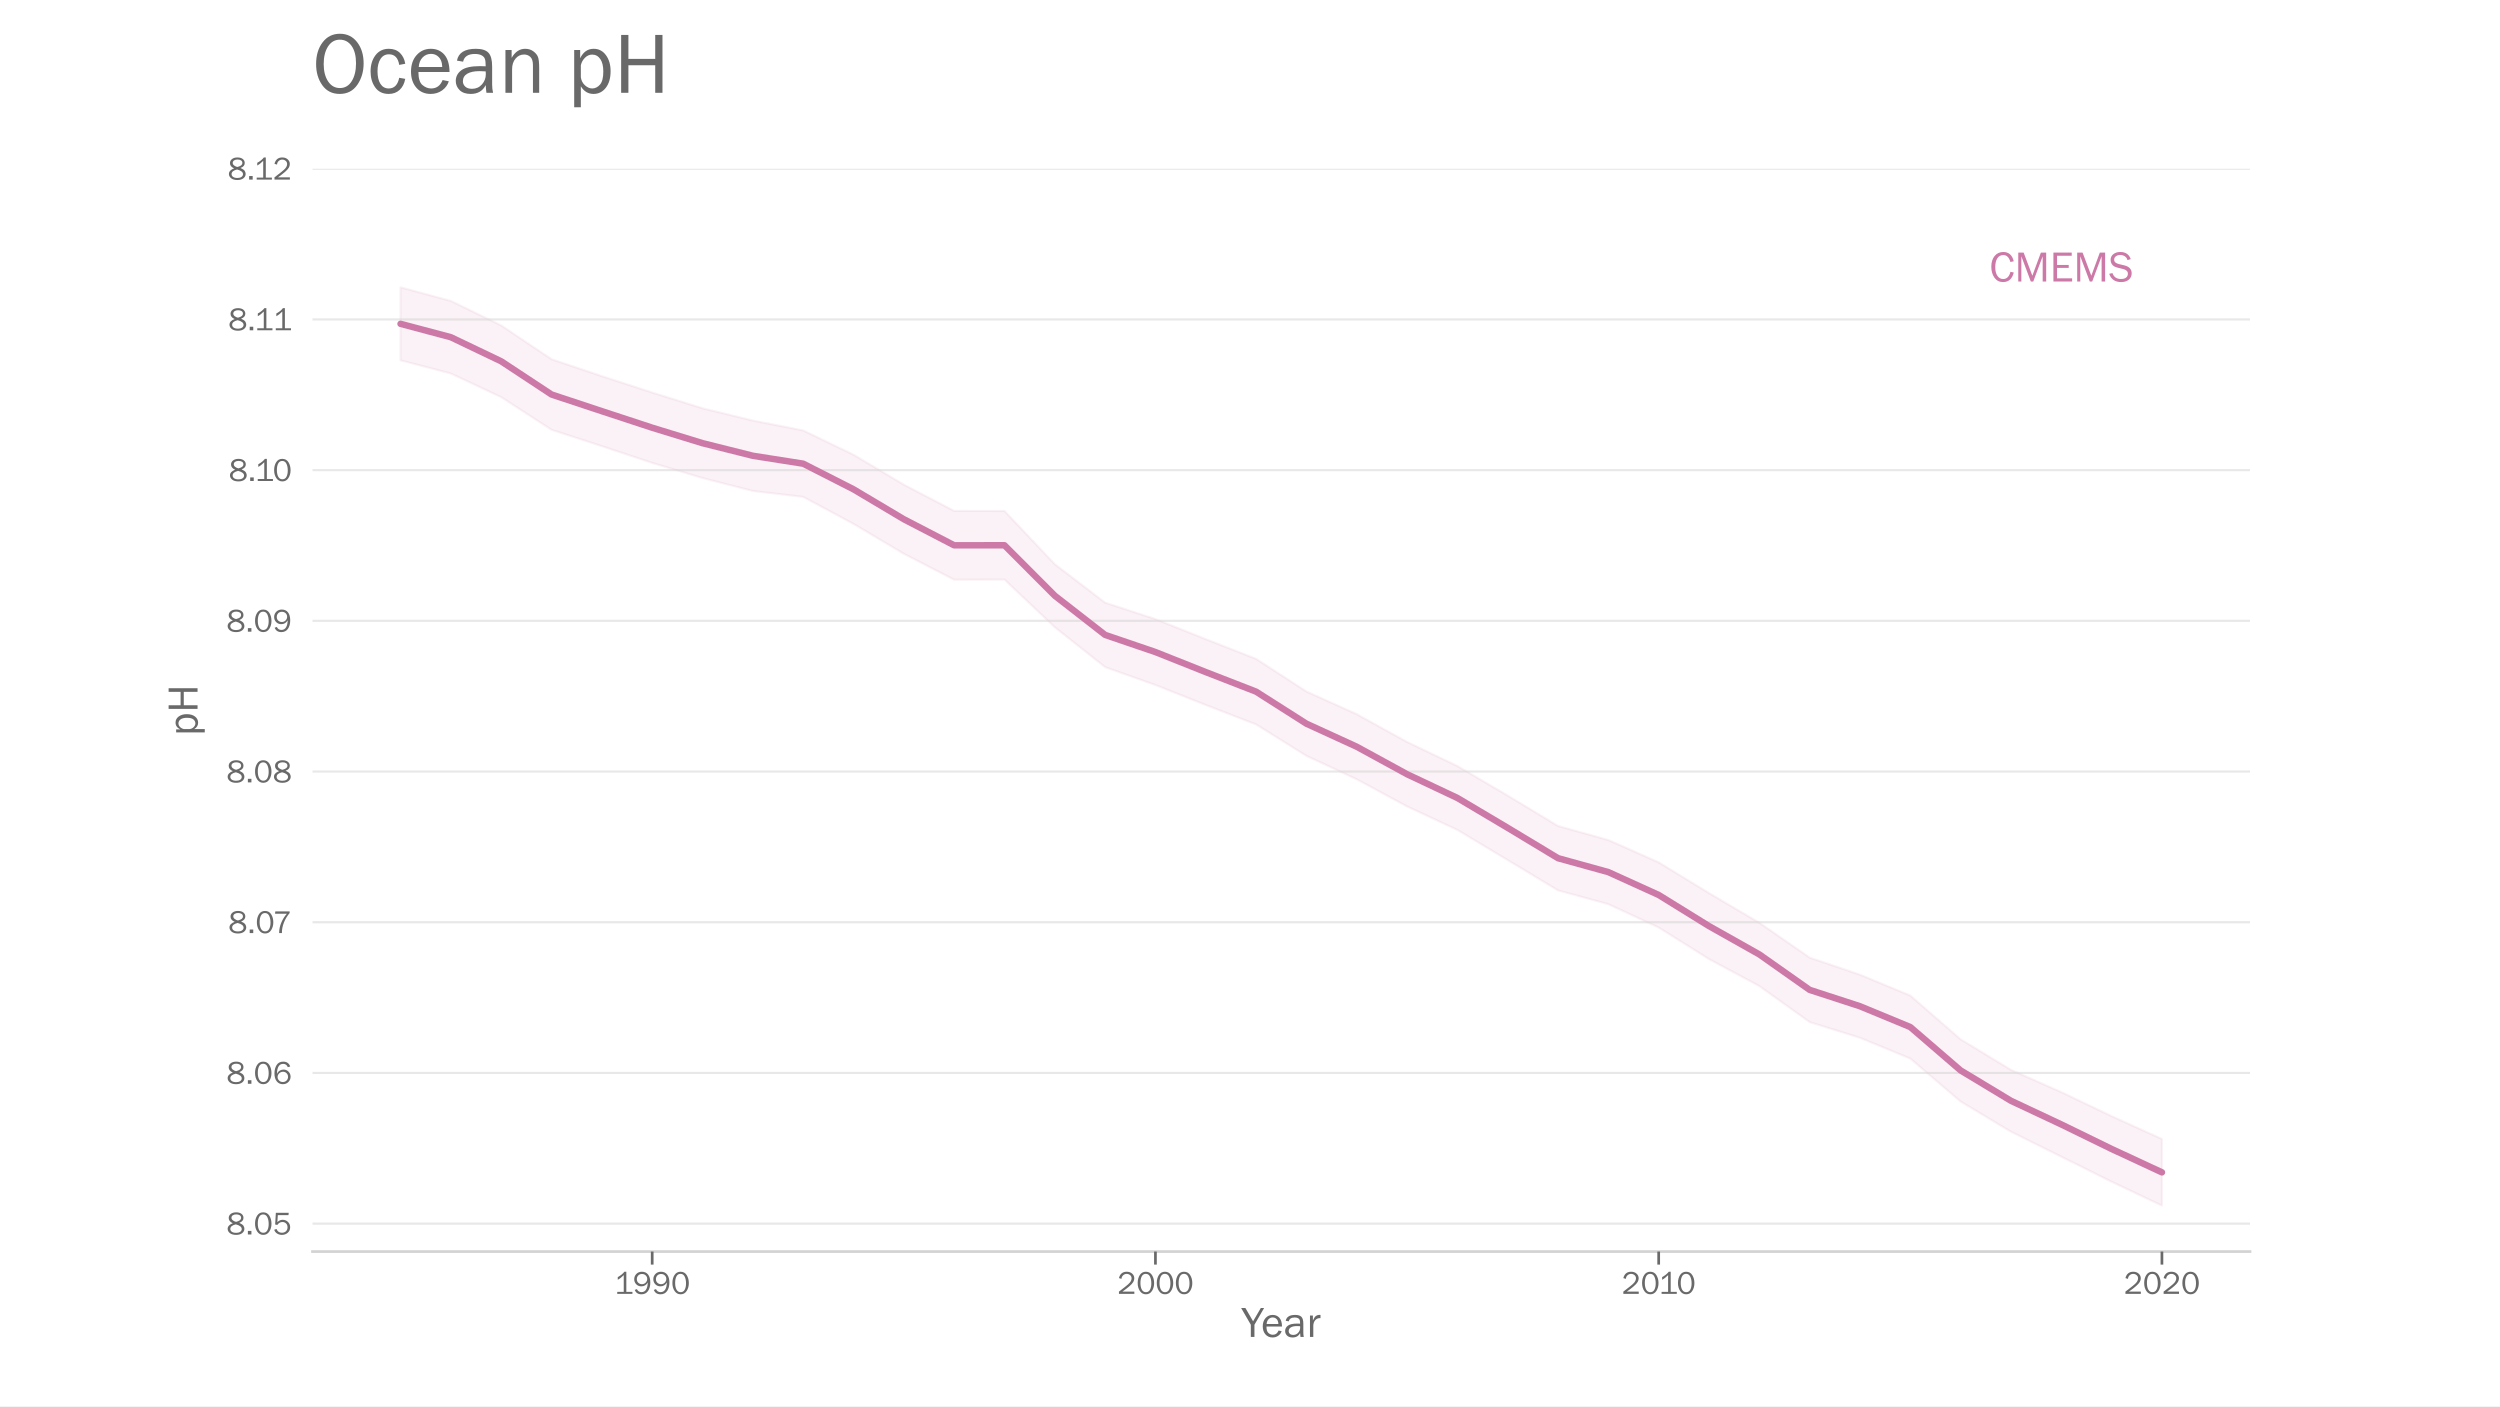
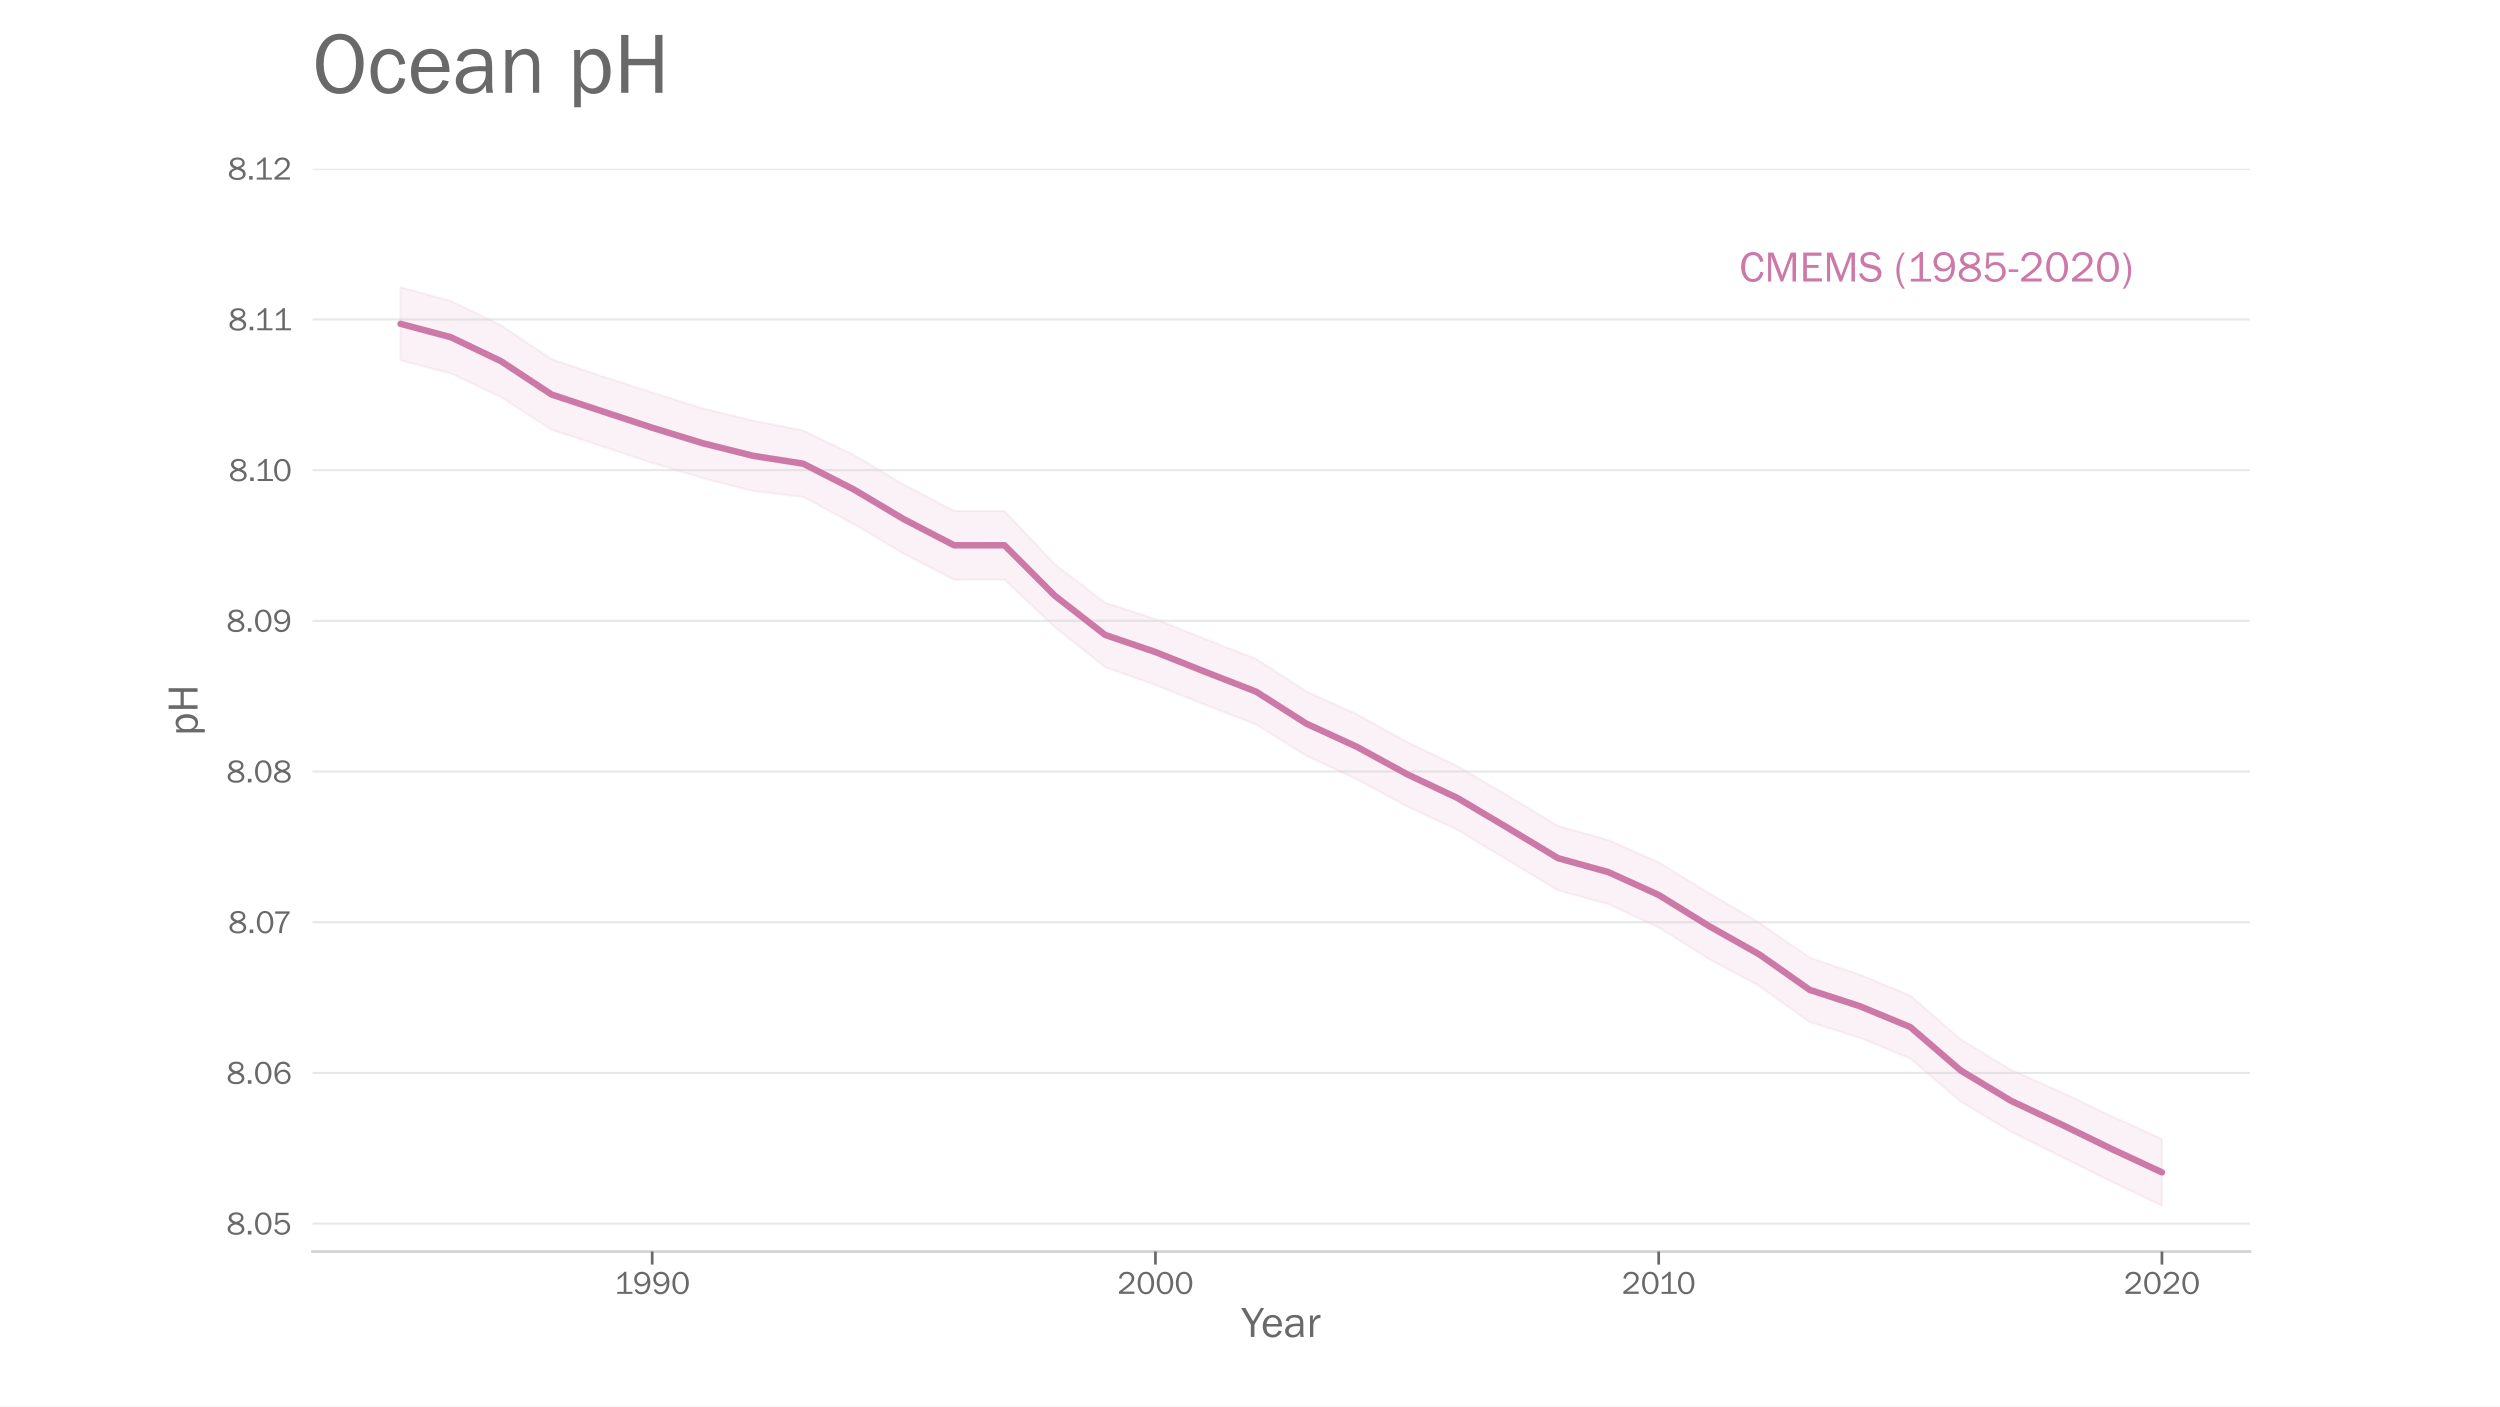
<svg xmlns="http://www.w3.org/2000/svg" xmlns:xlink="http://www.w3.org/1999/xlink" height="648pt" version="1.1" viewBox="0 0 1152 648" width="1152pt">
  <defs>
    <style type="text/css">*{stroke-linecap:butt;stroke-linejoin:round;}</style>
  </defs>
  <g id="figure_1">
    <g id="patch_1">
      <path d="M 0 648  L 1152 648  L 1152 0  L 0 0  z " style="fill:#ffffff;" />
    </g>
    <g id="axes_1">
      <g id="patch_2">
        <path d="M 144 576.72  L 1036.8 576.72  L 1036.8 77.76  L 144 77.76  z " style="fill:none;" />
      </g>
      <g id="PolyCollection_1">
        <defs>
-           <path d="M 184.582 -481.956  L 184.582 -515.585  L 207.771 -509.323  L 230.961 -498.023  L 254.151 -482.469  L 277.34 -474.653  L 300.53 -467.11  L 323.719 -459.848  L 346.909 -454.205  L 370.099 -449.644  L 393.288 -438.475  L 416.478 -424.672  L 439.668 -412.577  L 462.857 -412.549  L 486.047 -388.019  L 509.236 -370.284  L 532.426 -362.718  L 555.616 -353.469  L 578.805 -344.39  L 601.995 -329.352  L 625.184 -318.901  L 648.374 -306.099  L 671.564 -295.006  L 694.753 -281.386  L 717.943 -267.388  L 741.132 -260.909  L 764.322 -250.615  L 787.512 -236.459  L 810.701 -222.794  L 833.891 -206.723  L 857.081 -198.851  L 880.27 -189.239  L 903.46 -169.075  L 926.649 -154.999  L 949.839 -144.749  L 973.029 -133.665  L 996.218 -123.135  L 996.218 -92.437  L 996.218 -92.437  L 973.029 -103.444  L 949.839 -114.982  L 926.649 -126.506  L 903.46 -140.403  L 880.27 -160.211  L 857.081 -169.778  L 833.891 -177.005  L 810.701 -193.609  L 787.512 -206.049  L 764.322 -220.581  L 741.132 -231.346  L 717.943 -237.701  L 694.753 -251.663  L 671.564 -265.579  L 648.374 -276.379  L 625.184 -288.901  L 601.995 -299.695  L 578.805 -314.179  L 555.616 -323.139  L 532.426 -332.34  L 509.236 -340.588  L 486.047 -358.972  L 462.857 -380.931  L 439.668 -380.863  L 416.478 -392.82  L 393.288 -406.593  L 370.099 -419.027  L 346.909 -421.75  L 323.719 -427.722  L 300.53 -434.699  L 277.34 -442.4  L 254.151 -449.948  L 230.961 -464.976  L 207.771 -475.874  L 184.582 -481.956  z " id="mdd812af53f" style="stroke:#cc79a7;stroke-opacity:0.1;" />
+           <path d="M 184.582 -481.956  L 184.582 -515.585  L 207.771 -509.323  L 230.961 -498.023  L 254.151 -482.469  L 277.34 -474.653  L 300.53 -467.11  L 323.719 -459.848  L 346.909 -454.205  L 370.099 -449.644  L 393.288 -438.475  L 416.478 -424.672  L 439.668 -412.577  L 462.857 -412.549  L 486.047 -388.019  L 509.236 -370.284  L 532.426 -362.718  L 555.616 -353.469  L 578.805 -344.39  L 601.995 -329.352  L 625.184 -318.901  L 648.374 -306.099  L 671.564 -295.006  L 694.753 -281.386  L 717.943 -267.388  L 741.132 -260.909  L 764.322 -250.615  L 787.512 -236.459  L 810.701 -222.794  L 833.891 -206.723  L 857.081 -198.851  L 880.27 -189.239  L 903.46 -169.075  L 926.649 -154.999  L 949.839 -144.749  L 973.029 -133.665  L 996.218 -123.135  L 996.218 -92.437  L 996.218 -92.437  L 973.029 -103.444  L 949.839 -114.982  L 926.649 -126.506  L 903.46 -140.403  L 880.27 -160.211  L 857.081 -169.778  L 833.891 -177.005  L 810.701 -193.609  L 787.512 -206.049  L 764.322 -220.581  L 741.132 -231.346  L 717.943 -237.701  L 694.753 -251.663  L 671.564 -265.579  L 648.374 -276.379  L 625.184 -288.901  L 601.995 -299.695  L 578.805 -314.179  L 555.616 -323.139  L 532.426 -332.34  L 509.236 -340.588  L 486.047 -358.972  L 462.857 -380.931  L 439.668 -380.863  L 416.478 -392.82  L 393.288 -406.593  L 370.099 -419.027  L 346.909 -421.75  L 323.719 -427.722  L 300.53 -434.699  L 277.34 -442.4  L 254.151 -449.948  L 230.961 -464.976  L 207.771 -475.874  L 184.582 -481.956  z " id="m96c035b817" style="stroke:#cc79a7;stroke-opacity:0.1;" />
        </defs>
-         <g clip-path="url(#p7dcf528be1)">
-           <use style="fill:#cc79a7;fill-opacity:0.1;stroke:#cc79a7;stroke-opacity:0.1;" x="0" xlink:href="#mdd812af53f" y="648" />
+         <g clip-path="url(#pad5e130435)">
+           <use style="fill:#cc79a7;fill-opacity:0.1;stroke:#cc79a7;stroke-opacity:0.1;" x="0" xlink:href="#m96c035b817" y="648" />
        </g>
      </g>
      <g id="patch_3">
        <path d="M 144 576.72  L 1036.8 576.72  " style="fill:none;stroke:#d3d3d3;stroke-linecap:square;stroke-linejoin:miter;stroke-width:1.25;" />
      </g>
      <g id="matplotlib.axis_1">
        <g id="xtick_1">
          <g id="line2d_1">
            <defs>
-               <path d="M 0 0  L 0 6  " id="m769b14421f" style="stroke:#696969;stroke-width:1.25;" />
-             </defs>
-             <g>
-               <use style="fill:#696969;stroke:#696969;stroke-width:1.25;" x="300.53" xlink:href="#m769b14421f" y="576.72" />
+               <path d="M 0 0  L 0 6  " id="m09d652ba0d" style="stroke:#696969;stroke-width:1.25;" />
+             </defs>
+             <g>
+               <use style="fill:#696969;stroke:#696969;stroke-width:1.25;" x="300.53" xlink:href="#m09d652ba0d" y="576.72" />
            </g>
          </g>
          <g id="text_1">
            <g style="fill:#696969;" transform="translate(283.0408 596.2184)scale(0.15 -0.15)">
              <defs>
                <path d="M 55.859 6.203  L 55.859 0  L 9.188 0  L 9.188 6.203  L 29.203 6.203  L 29.203 57.672  Q 20.359 48.438 10.844 43.266  L 10.844 51.656  Q 23.969 58.547 31.203 68.016  L 37.156 68.016  L 37.156 6.203  z " id="FranklinGothic-Book-49" />
                <path d="M 5.719 12.156  L 12.406 14.594  Q 16.547 5.375 26.375 5.375  Q 35.891 5.375 40.703 13.375  Q 45.516 21.391 45.656 35.109  Q 39.109 23.094 25.984 23.094  Q 16.703 23.094 10.406 29.422  Q 4.109 35.75 4.109 45.062  Q 4.109 54.547 10.719 61.281  Q 17.328 68.016 27.594 68.016  Q 40.141 68.016 46.828 59.203  Q 53.516 50.391 53.516 34.969  Q 53.516 18.75 46.438 8.719  Q 39.359 -1.312 26.266 -1.312  Q 10.984 -1.312 5.719 12.156  z M 27.828 29.781  Q 34.719 29.781 39.375 34.594  Q 44.047 39.406 44.047 45.844  Q 44.047 52.094 39.625 56.578  Q 35.203 61.078 27.984 61.078  Q 20.656 61.078 16.406 56.469  Q 12.156 51.859 12.156 45.219  Q 12.156 38.094 16.859 33.938  Q 21.578 29.781 27.828 29.781  z " id="FranklinGothic-Book-57" />
                <path d="M 29.391 -1.312  Q 17.875 -1.312 10.984 8.672  Q 4.109 18.656 4.109 33.453  Q 4.109 48 10.641 58  Q 17.188 68.016 29.156 68.016  Q 41.656 68.016 48.125 57.562  Q 54.594 47.125 54.594 33.062  Q 54.594 19.281 47.953 8.984  Q 41.312 -1.312 29.391 -1.312  z M 29.438 5.219  Q 37.891 5.219 41.938 12.859  Q 46 20.516 46 32.078  Q 46 44.734 41.844 53.125  Q 37.703 61.531 29.047 61.531  Q 20.703 61.531 16.625 53.859  Q 12.547 46.188 12.547 33.688  Q 12.547 20.703 16.844 12.953  Q 21.141 5.219 29.438 5.219  z " id="FranklinGothic-Book-48" />
              </defs>
              <use xlink:href="#FranklinGothic-Book-49" />
              <use x="57.268" xlink:href="#FranklinGothic-Book-57" />
              <use x="115.91" xlink:href="#FranklinGothic-Book-57" />
              <use x="174.553" xlink:href="#FranklinGothic-Book-48" />
            </g>
          </g>
        </g>
        <g id="xtick_2">
          <g id="line2d_2">
            <g>
-               <use style="fill:#696969;stroke:#696969;stroke-width:1.25;" x="532.426" xlink:href="#m769b14421f" y="576.72" />
+               <use style="fill:#696969;stroke:#696969;stroke-width:1.25;" x="532.426" xlink:href="#m09d652ba0d" y="576.72" />
            </g>
          </g>
          <g id="text_2">
            <g style="fill:#696969;" transform="translate(514.8338 596.2184)scale(0.15 -0.15)">
              <defs>
                <path d="M 52.484 6.938  L 52.484 0  L 5.172 0  L 5.172 6.938  Q 33.203 27.938 38.594 34.594  Q 44 41.266 44 47.797  Q 44 53.906 39.453 57.656  Q 34.906 61.422 29 61.422  Q 22.906 61.422 18.219 57.297  Q 13.531 53.172 12.938 46.094  L 5.172 48.438  Q 10.062 68.016 29.109 68.016  Q 39.406 68.016 45.844 62.156  Q 52.297 56.297 52.297 47.859  Q 52.297 42.047 49.234 36.672  Q 46.188 31.297 37.688 23.828  Q 29.203 16.359 15.719 6.938  z " id="FranklinGothic-Book-50" />
              </defs>
              <use xlink:href="#FranklinGothic-Book-50" />
              <use x="58.643" xlink:href="#FranklinGothic-Book-48" />
              <use x="117.285" xlink:href="#FranklinGothic-Book-48" />
              <use x="175.928" xlink:href="#FranklinGothic-Book-48" />
            </g>
          </g>
        </g>
        <g id="xtick_3">
          <g id="line2d_3">
            <g>
-               <use style="fill:#696969;stroke:#696969;stroke-width:1.25;" x="764.322" xlink:href="#m769b14421f" y="576.72" />
+               <use style="fill:#696969;stroke:#696969;stroke-width:1.25;" x="764.322" xlink:href="#m09d652ba0d" y="576.72" />
            </g>
          </g>
          <g id="text_3">
            <g style="fill:#696969;" transform="translate(747.2549 596.2184)scale(0.15 -0.15)">
              <use xlink:href="#FranklinGothic-Book-50" />
              <use x="58.643" xlink:href="#FranklinGothic-Book-48" />
              <use x="113.535" xlink:href="#FranklinGothic-Book-49" />
              <use x="168.928" xlink:href="#FranklinGothic-Book-48" />
            </g>
          </g>
        </g>
        <g id="xtick_4">
          <g id="line2d_4">
            <g>
-               <use style="fill:#696969;stroke:#696969;stroke-width:1.25;" x="996.218" xlink:href="#m769b14421f" y="576.72" />
+               <use style="fill:#696969;stroke:#696969;stroke-width:1.25;" x="996.218" xlink:href="#m09d652ba0d" y="576.72" />
            </g>
          </g>
          <g id="text_4">
            <g style="fill:#696969;" transform="translate(978.626 596.2184)scale(0.15 -0.15)">
              <use xlink:href="#FranklinGothic-Book-50" />
              <use x="58.643" xlink:href="#FranklinGothic-Book-48" />
              <use x="117.285" xlink:href="#FranklinGothic-Book-50" />
              <use x="175.928" xlink:href="#FranklinGothic-Book-48" />
            </g>
          </g>
        </g>
        <g id="text_5">
          <g style="fill:#696969;" transform="translate(572.1094 616.0481)scale(0.2 -0.2)">
            <defs>
              <path d="M 52 66.656  L 29.688 28.031  L 29.688 0  L 21.344 0  L 21.344 28.031  L -0.984 66.656  L 8.844 66.656  L 26.562 35.984  L 44.391 66.656  z " id="FranklinGothic-Book-89" />
              <path d="M 40.234 14.703  L 47.359 13.234  Q 45.406 6.938 39.734 2.812  Q 34.078 -1.312 26.422 -1.312  Q 16.312 -1.312 10.062 5.781  Q 3.812 12.891 3.812 24.422  Q 3.812 36.188 10.297 43.438  Q 16.797 50.688 26.609 50.688  Q 36.281 50.688 42.156 44  Q 48.047 37.312 48.188 23.969  L 12.359 23.969  Q 12.359 12.797 17.047 8.891  Q 21.734 4.984 26.953 4.984  Q 36.375 4.984 40.234 14.703  z M 39.797 29.688  Q 39.703 33.844 38.422 37.062  Q 37.156 40.281 34.125 42.547  Q 31.109 44.828 26.859 44.828  Q 21.141 44.828 17.156 40.719  Q 13.188 36.625 12.703 29.688  z " id="FranklinGothic-Book-101" />
              <path d="M 46.297 0  L 38.672 0  Q 38.234 2.344 37.797 8.891  Q 32.719 -1.312 20.516 -1.312  Q 12.203 -1.312 7.766 3.078  Q 3.328 7.469 3.328 13.625  Q 3.328 21.094 9.672 25.906  Q 16.016 30.719 31.25 30.719  Q 33.297 30.719 37.797 30.516  Q 37.797 36.375 36.891 38.984  Q 35.984 41.609 33.047 43.172  Q 30.125 44.734 25.344 44.734  Q 13.672 44.734 11.766 35.844  L 4.688 37.062  Q 7.281 50.688 26.469 50.688  Q 36.672 50.688 40.938 46.172  Q 45.219 41.656 45.219 30.516  L 45.219 9.578  Q 45.219 4.344 46.297 0  z M 37.797 24.656  Q 33.109 24.953 30.672 24.953  Q 21.578 24.953 16.547 21.969  Q 11.531 19 11.531 13.281  Q 11.531 9.672 14.234 7.125  Q 16.938 4.594 22.078 4.594  Q 29 4.594 33.469 9.625  Q 37.938 14.656 37.938 21.438  Q 37.938 22.797 37.797 24.656  z " id="FranklinGothic-Book-97" />
              <path d="M 15.328 0  L 7.672 0  L 7.672 49.312  L 14.406 49.312  L 14.406 37.797  Q 17.969 45.953 21.547 48.359  Q 25.141 50.781 28.906 50.781  Q 30.078 50.781 31.938 50.594  L 31.938 43.266  L 30.375 43.266  Q 24.031 43.266 19.828 38.531  Q 15.625 33.797 15.328 26.078  z " id="FranklinGothic-Book-114" />
            </defs>
            <use xlink:href="#FranklinGothic-Book-89" />
            <use x="45.025" xlink:href="#FranklinGothic-Book-101" />
            <use x="97.076" xlink:href="#FranklinGothic-Book-97" />
            <use x="149.957" xlink:href="#FranklinGothic-Book-114" />
          </g>
        </g>
      </g>
      <g id="matplotlib.axis_2">
        <g id="ytick_1">
          <g id="line2d_5">
-             <path clip-path="url(#p7dcf528be1)" d="M 144 563.843  L 1036.8 563.843  " style="fill:none;stroke:#d3d3d3;stroke-linecap:round;stroke-opacity:0.5;" />
+             <path clip-path="url(#pad5e130435)" d="M 144 563.843  L 1036.8 563.843  " style="fill:none;stroke:#d3d3d3;stroke-linecap:round;stroke-opacity:0.5;" />
          </g>
          <g id="text_6">
            <g style="fill:#696969;" transform="translate(104.3617 568.8427)scale(0.15 -0.15)">
              <defs>
                <path d="M 19.484 34.578  Q 6.844 40.094 6.844 50.594  Q 6.844 58.203 13.141 63.109  Q 19.438 68.016 29.828 68.016  Q 40.094 68.016 46.141 63.297  Q 52.203 58.594 52.203 50.984  Q 52.203 40.375 39.266 35.797  Q 49.703 30.953 52.359 26.453  Q 55.031 21.969 55.031 17.484  Q 55.031 9.469 48.219 4.078  Q 41.406 -1.312 29.734 -1.312  Q 17.281 -1.312 10.438 4.172  Q 3.609 9.672 3.609 17.234  Q 3.609 28.516 19.484 34.578  z M 29.594 38.719  Q 37.984 40.969 41.453 43.891  Q 44.922 46.828 44.922 51.219  Q 44.922 56.344 40.797 59  Q 36.672 61.672 29.938 61.672  Q 23.484 61.672 19.375 58.859  Q 15.281 56.062 15.281 51.312  Q 15.281 46.625 19.844 43.203  Q 24.422 39.797 29.594 38.719  z M 28.656 31.062  Q 11.766 27.047 11.766 16.938  Q 11.766 11.672 16.375 8.328  Q 21 4.984 29.984 4.984  Q 37.594 4.984 42.234 8.25  Q 46.875 11.531 46.875 16.609  Q 46.875 26.312 28.656 31.062  z " id="FranklinGothic-Book-56" />
                <path d="M 17.969 10.938  L 17.969 0  L 7.078 0  L 7.078 10.938  z " id="FranklinGothic-Book-46" />
                <path d="M 48.875 66.656  L 48.188 59.469  L 15.438 59.469  L 14.016 37.844  Q 21.438 45.125 30.328 45.125  Q 39.703 45.125 46.516 38.625  Q 53.328 32.125 53.328 22.016  Q 53.328 11.766 45.922 5.219  Q 38.531 -1.312 27.828 -1.312  Q 19.438 -1.312 12.891 3.078  Q 6.344 7.469 4.297 14.453  L 11.422 16.891  Q 15.828 5.281 27.938 5.281  Q 35.891 5.281 40.578 9.984  Q 45.266 14.703 45.266 22.016  Q 45.266 29.688 40.625 33.984  Q 35.984 38.281 29.5 38.281  Q 20.016 38.281 13.812 29.203  L 7.234 30.609  L 9.375 66.656  z " id="FranklinGothic-Book-53" />
              </defs>
              <use xlink:href="#FranklinGothic-Book-56" />
              <use x="58.643" xlink:href="#FranklinGothic-Book-46" />
              <use x="83.643" xlink:href="#FranklinGothic-Book-48" />
              <use x="142.285" xlink:href="#FranklinGothic-Book-53" />
            </g>
          </g>
        </g>
        <g id="ytick_2">
          <g id="line2d_6">
-             <path clip-path="url(#p7dcf528be1)" d="M 144 494.403  L 1036.8 494.403  " style="fill:none;stroke:#d3d3d3;stroke-linecap:round;stroke-opacity:0.5;" />
+             <path clip-path="url(#pad5e130435)" d="M 144 494.403  L 1036.8 494.403  " style="fill:none;stroke:#d3d3d3;stroke-linecap:round;stroke-opacity:0.5;" />
          </g>
          <g id="text_7">
            <g style="fill:#696969;" transform="translate(104.3617 499.4022)scale(0.15 -0.15)">
              <defs>
                <path d="M 53.562 53.031  L 46.047 50.984  Q 42.188 61.141 31.984 61.141  Q 13.234 61.141 12.797 30.125  Q 15.766 37.016 21.234 40.328  Q 26.703 43.656 32.812 43.656  Q 42.094 43.656 48.359 37.188  Q 54.641 30.719 54.641 21.688  Q 54.641 12.312 47.969 5.5  Q 41.312 -1.312 30.906 -1.312  Q 19.094 -1.312 12.078 7.594  Q 5.078 16.5 5.078 31.844  Q 5.078 46.828 11.688 57.422  Q 18.312 68.016 32.172 68.016  Q 48.141 68.016 53.562 53.031  z M 30.766 5.375  Q 37.844 5.375 42.359 10.031  Q 46.875 14.703 46.875 21.234  Q 46.875 27.688 42.453 32.297  Q 38.031 36.922 31.5 36.922  Q 24.75 36.922 19.719 32.078  Q 14.703 27.25 14.703 20.75  Q 14.703 14.75 19.188 10.062  Q 23.688 5.375 30.766 5.375  z " id="FranklinGothic-Book-54" />
              </defs>
              <use xlink:href="#FranklinGothic-Book-56" />
              <use x="58.643" xlink:href="#FranklinGothic-Book-46" />
              <use x="83.643" xlink:href="#FranklinGothic-Book-48" />
              <use x="142.285" xlink:href="#FranklinGothic-Book-54" />
            </g>
          </g>
        </g>
        <g id="ytick_3">
          <g id="line2d_7">
-             <path clip-path="url(#p7dcf528be1)" d="M 144 424.962  L 1036.8 424.962  " style="fill:none;stroke:#d3d3d3;stroke-linecap:round;stroke-opacity:0.5;" />
+             <path clip-path="url(#pad5e130435)" d="M 144 424.962  L 1036.8 424.962  " style="fill:none;stroke:#d3d3d3;stroke-linecap:round;stroke-opacity:0.5;" />
          </g>
          <g id="text_8">
            <g style="fill:#696969;" transform="translate(105.2055 429.9617)scale(0.15 -0.15)">
              <defs>
                <path d="M 28.078 0  L 19.484 0  Q 19.484 16.75 26.312 32.594  Q 33.156 48.438 43.062 59.328  L 6.891 59.328  L 7.719 66.656  L 51.766 66.656  L 51.766 61.672  Q 39.844 47.312 33.938 31.781  Q 28.031 16.266 28.031 2.297  Q 28.031 1.516 28.078 0  z " id="FranklinGothic-Book-55" />
              </defs>
              <use xlink:href="#FranklinGothic-Book-56" />
              <use x="58.643" xlink:href="#FranklinGothic-Book-46" />
              <use x="83.643" xlink:href="#FranklinGothic-Book-48" />
              <use x="136.66" xlink:href="#FranklinGothic-Book-55" />
            </g>
          </g>
        </g>
        <g id="ytick_4">
          <g id="line2d_8">
-             <path clip-path="url(#p7dcf528be1)" d="M 144 355.522  L 1036.8 355.522  " style="fill:none;stroke:#d3d3d3;stroke-linecap:round;stroke-opacity:0.5;" />
+             <path clip-path="url(#pad5e130435)" d="M 144 355.522  L 1036.8 355.522  " style="fill:none;stroke:#d3d3d3;stroke-linecap:round;stroke-opacity:0.5;" />
          </g>
          <g id="text_9">
            <g style="fill:#696969;" transform="translate(104.3617 360.5212)scale(0.15 -0.15)">
              <use xlink:href="#FranklinGothic-Book-56" />
              <use x="58.643" xlink:href="#FranklinGothic-Book-46" />
              <use x="83.643" xlink:href="#FranklinGothic-Book-48" />
              <use x="142.285" xlink:href="#FranklinGothic-Book-56" />
            </g>
          </g>
        </g>
        <g id="ytick_5">
          <g id="line2d_9">
-             <path clip-path="url(#p7dcf528be1)" d="M 144 286.081  L 1036.8 286.081  " style="fill:none;stroke:#d3d3d3;stroke-linecap:round;stroke-opacity:0.5;" />
+             <path clip-path="url(#pad5e130435)" d="M 144 286.081  L 1036.8 286.081  " style="fill:none;stroke:#d3d3d3;stroke-linecap:round;stroke-opacity:0.5;" />
          </g>
          <g id="text_10">
            <g style="fill:#696969;" transform="translate(104.3617 291.0807)scale(0.15 -0.15)">
              <use xlink:href="#FranklinGothic-Book-56" />
              <use x="58.643" xlink:href="#FranklinGothic-Book-46" />
              <use x="83.643" xlink:href="#FranklinGothic-Book-48" />
              <use x="142.285" xlink:href="#FranklinGothic-Book-57" />
            </g>
          </g>
        </g>
        <g id="ytick_6">
          <g id="line2d_10">
-             <path clip-path="url(#p7dcf528be1)" d="M 144 216.641  L 1036.8 216.641  " style="fill:none;stroke:#d3d3d3;stroke-linecap:round;stroke-opacity:0.5;" />
+             <path clip-path="url(#pad5e130435)" d="M 144 216.641  L 1036.8 216.641  " style="fill:none;stroke:#d3d3d3;stroke-linecap:round;stroke-opacity:0.5;" />
          </g>
          <g id="text_11">
            <g style="fill:#696969;" transform="translate(105.4305 221.6402)scale(0.15 -0.15)">
              <use xlink:href="#FranklinGothic-Book-56" />
              <use x="58.643" xlink:href="#FranklinGothic-Book-46" />
              <use x="79.768" xlink:href="#FranklinGothic-Book-49" />
              <use x="135.16" xlink:href="#FranklinGothic-Book-48" />
            </g>
          </g>
        </g>
        <g id="ytick_7">
          <g id="line2d_11">
-             <path clip-path="url(#p7dcf528be1)" d="M 144 147.2  L 1036.8 147.2  " style="fill:none;stroke:#d3d3d3;stroke-linecap:round;stroke-opacity:0.5;" />
+             <path clip-path="url(#pad5e130435)" d="M 144 147.2  L 1036.8 147.2  " style="fill:none;stroke:#d3d3d3;stroke-linecap:round;stroke-opacity:0.5;" />
          </g>
          <g id="text_12">
            <g style="fill:#696969;" transform="translate(105.2055 152.1997)scale(0.15 -0.15)">
              <use xlink:href="#FranklinGothic-Book-56" />
              <use x="58.643" xlink:href="#FranklinGothic-Book-46" />
              <use x="79.768" xlink:href="#FranklinGothic-Book-49" />
              <use x="136.66" xlink:href="#FranklinGothic-Book-49" />
            </g>
          </g>
        </g>
        <g id="ytick_8">
          <g id="line2d_12">
-             <path clip-path="url(#p7dcf528be1)" d="M 144 77.76  L 1036.8 77.76  " style="fill:none;stroke:#d3d3d3;stroke-linecap:round;stroke-opacity:0.5;" />
+             <path clip-path="url(#pad5e130435)" d="M 144 77.76  L 1036.8 77.76  " style="fill:none;stroke:#d3d3d3;stroke-linecap:round;stroke-opacity:0.5;" />
          </g>
          <g id="text_13">
            <g style="fill:#696969;" transform="translate(104.943 82.75922)scale(0.15 -0.15)">
              <use xlink:href="#FranklinGothic-Book-56" />
              <use x="58.643" xlink:href="#FranklinGothic-Book-46" />
              <use x="79.768" xlink:href="#FranklinGothic-Book-49" />
              <use x="138.41" xlink:href="#FranklinGothic-Book-50" />
            </g>
          </g>
        </g>
        <g id="text_14">
          <g style="fill:#696969;" transform="translate(91.03047 339.0088)rotate(-90)scale(0.2 -0.2)">
            <defs>
              <path d="M 15.328 -16.656  L 7.672 -16.656  L 7.672 49.312  L 14.547 49.312  L 14.547 39.75  Q 19.781 50.688 30.125 50.688  Q 38.875 50.688 44.234 43.375  Q 49.609 36.078 49.609 24.906  Q 49.609 12.844 44.094 5.766  Q 38.578 -1.312 29.938 -1.312  Q 20.656 -1.312 15.328 7.516  z M 15.328 31.781  L 15.328 17.922  Q 16.062 12.312 20.062 8.641  Q 24.078 4.984 28.422 4.984  Q 33.453 4.984 37.328 9.375  Q 41.219 13.766 41.219 24.562  Q 41.219 33.891 37.703 38.938  Q 34.188 44 28.375 44  Q 23.781 44 20.141 40.422  Q 16.5 36.859 15.328 31.781  z " id="FranklinGothic-Book-112" />
              <path d="M 55.953 0  L 47.609 0  L 47.609 31.734  L 16.703 31.734  L 16.703 0  L 8.344 0  L 8.344 66.656  L 16.703 66.656  L 16.703 39.062  L 47.609 39.062  L 47.609 66.656  L 55.953 66.656  z " id="FranklinGothic-Book-72" />
            </defs>
            <use xlink:href="#FranklinGothic-Book-112" />
            <use x="53.418" xlink:href="#FranklinGothic-Book-72" />
          </g>
        </g>
      </g>
      <g id="text_15">
        <g style="fill:#696969;" transform="translate(144 42.76)scale(0.4 -0.4)">
          <defs>
            <path d="M 31.344 -1.312  Q 18.5 -1.312 11.328 8.672  Q 4.156 18.656 4.156 33.156  Q 4.156 48.297 11.672 58.156  Q 19.188 68.016 31.594 68.016  Q 43.953 68.016 51.422 58.328  Q 58.891 48.641 58.891 33.891  Q 58.891 19.734 51.641 9.203  Q 44.391 -1.312 31.344 -1.312  z M 31.547 5.469  Q 40.281 5.469 45.203 13.422  Q 50.141 21.391 50.141 33.938  Q 50.141 46.828 45.031 54  Q 39.938 61.188 31.5 61.188  Q 22.953 61.188 17.922 53.422  Q 12.891 45.656 12.891 33.109  Q 12.891 20.844 17.969 13.156  Q 23.047 5.469 31.547 5.469  z " id="FranklinGothic-Book-79" />
            <path d="M 36.812 17.281  L 43.75 16.062  Q 42.281 7.906 37.25 3.297  Q 32.234 -1.312 24.703 -1.312  Q 14.5 -1.312 9.156 6.203  Q 3.812 13.719 3.812 24.562  Q 3.812 35.797 9.453 43.234  Q 15.094 50.688 24.812 50.688  Q 32.859 50.688 37.719 45.875  Q 42.578 41.062 43.75 33.453  L 36.812 32.125  Q 34.859 44.344 25 44.344  Q 18.656 44.344 15.234 38.938  Q 11.812 33.547 11.812 24.953  Q 11.812 15.484 15.203 10.234  Q 18.609 4.984 24.75 4.984  Q 34.281 4.984 36.812 17.281  z " id="FranklinGothic-Book-99" />
            <path d="M 46.531 0  L 39.359 0  L 39.359 31.688  Q 39.359 38.531 36.375 41.312  Q 33.406 44.094 29.156 44.094  Q 23.297 44.094 19.312 39.406  Q 15.328 34.719 15.328 27.047  L 15.328 0  L 7.672 0  L 7.672 49.312  L 14.797 49.312  L 14.797 40.234  Q 20.797 50.688 30.375 50.688  Q 35.891 50.688 39.766 47.828  Q 43.656 44.969 45.094 41.406  Q 46.531 37.844 46.531 28.516  z " id="FranklinGothic-Book-110" />
            <path id="FranklinGothic-Book-32" />
          </defs>
          <use xlink:href="#FranklinGothic-Book-79" />
          <use x="63.086" xlink:href="#FranklinGothic-Book-99" />
          <use x="109.668" xlink:href="#FranklinGothic-Book-101" />
          <use x="161.719" xlink:href="#FranklinGothic-Book-97" />
          <use x="214.6" xlink:href="#FranklinGothic-Book-110" />
          <use x="268.799" xlink:href="#FranklinGothic-Book-32" />
          <use x="293.799" xlink:href="#FranklinGothic-Book-112" />
          <use x="347.217" xlink:href="#FranklinGothic-Book-72" />
        </g>
      </g>
      <g id="legend_1">
        <g id="line2d_13" />
        <g id="text_16">
-           <g style="fill:#cc79a7;" transform="translate(916.763 129.7184)scale(0.2 -0.2)">
+           <g style="fill:#cc79a7;" transform="translate(801.4755 129.7184)scale(0.2 -0.2)">
            <defs>
              <path d="M 48.297 22.406  L 55.906 20.703  Q 50.438 -1.312 31.203 -1.312  Q 18.562 -1.312 11.359 8.891  Q 4.156 19.094 4.156 33.984  Q 4.156 49.359 11.672 58.688  Q 19.188 68.016 31.844 68.016  Q 50.594 68.016 55.906 46.578  L 48.047 45.016  Q 43.75 60.938 31.781 60.938  Q 22.953 60.938 18.094 53.531  Q 13.234 46.141 13.234 32.766  Q 13.234 20.516 18.203 13.109  Q 23.188 5.719 31.391 5.719  Q 44.141 5.719 48.297 22.406  z " id="FranklinGothic-Book-67" />
              <path d="M 72.703 0  L 64.594 0  L 64.594 58.203  L 42.922 0  L 37.25 0  L 15.438 58.203  L 15.438 0  L 8.344 0  L 8.344 66.656  L 20.75 66.656  L 40.828 13.328  L 60.5 66.656  L 72.703 66.656  z " id="FranklinGothic-Book-77" />
              <path d="M 51.469 7.328  L 51.469 0  L 8.344 0  L 8.344 66.656  L 50.531 66.656  L 50.531 59.328  L 16.703 59.328  L 16.703 38.141  L 43.562 38.141  L 43.562 31.344  L 16.703 31.344  L 16.703 7.328  z " id="FranklinGothic-Book-69" />
              <path d="M 1.031 17.719  L 8.547 19.438  Q 13.094 5.812 28.219 5.812  Q 36.141 5.812 40.141 9.156  Q 44.141 12.5 44.141 18.109  Q 44.141 22.359 41.078 24.953  Q 38.031 27.547 34.031 28.516  L 20.703 31.844  Q 15.531 33.156 12.234 35.031  Q 8.938 36.922 6.641 40.828  Q 4.344 44.734 4.344 49.75  Q 4.344 58.109 10.641 63.062  Q 16.938 68.016 26.812 68.016  Q 44.969 68.016 50.688 51.562  L 43.109 49.312  Q 41.797 55.172 36.906 58.172  Q 32.031 61.188 26.516 61.188  Q 21.047 61.188 16.766 58.297  Q 12.5 55.422 12.5 50.141  Q 12.5 42.781 23.344 40.188  L 35.797 37.203  Q 52.875 33.109 52.875 18.797  Q 52.875 10.156 46.453 4.422  Q 40.047 -1.312 28.375 -1.312  Q 7.672 -1.312 1.031 17.719  z " id="FranklinGothic-Book-83" />
+               <path d="M 24.703 -16.656  L 19.578 -16.656  Q 5.219 2.203 5.219 25.094  Q 5.219 46.969 19.578 66.656  L 24.703 66.656  Q 12.359 48.25 12.359 25  Q 12.359 2.828 24.703 -16.656  z " id="FranklinGothic-Book-40" />
+               <path d="M 23.531 27.984  L 23.531 22.016  L 1.469 22.016  L 1.469 27.984  z " id="FranklinGothic-Book-45" />
+               <path d="M 4.641 66.656  L 9.719 66.656  Q 24.125 47.797 24.125 24.906  Q 24.125 3.031 9.719 -16.656  L 4.641 -16.656  Q 17 1.766 17 25  Q 17 47.172 4.641 66.656  z " id="FranklinGothic-Book-41" />
            </defs>
            <use xlink:href="#FranklinGothic-Book-67" />
            <use x="57.91" xlink:href="#FranklinGothic-Book-77" />
            <use x="138.916" xlink:href="#FranklinGothic-Book-69" />
            <use x="193.701" xlink:href="#FranklinGothic-Book-77" />
            <use x="274.707" xlink:href="#FranklinGothic-Book-83" />
+             <use x="331.641" xlink:href="#FranklinGothic-Book-32" />
+             <use x="356.641" xlink:href="#FranklinGothic-Book-40" />
+             <use x="385.986" xlink:href="#FranklinGothic-Book-49" />
+             <use x="443.254" xlink:href="#FranklinGothic-Book-57" />
+             <use x="501.896" xlink:href="#FranklinGothic-Book-56" />
+             <use x="560.539" xlink:href="#FranklinGothic-Book-53" />
+             <use x="619.182" xlink:href="#FranklinGothic-Book-45" />
+             <use x="644.182" xlink:href="#FranklinGothic-Book-50" />
+             <use x="702.824" xlink:href="#FranklinGothic-Book-48" />
+             <use x="761.467" xlink:href="#FranklinGothic-Book-50" />
+             <use x="820.109" xlink:href="#FranklinGothic-Book-48" />
+             <use x="878.752" xlink:href="#FranklinGothic-Book-41" />
          </g>
        </g>
      </g>
      <g id="line2d_14">
-         <path clip-path="url(#p7dcf528be1)" d="M 184.582 149.229  L 207.771 155.401  L 230.961 166.5  L 254.151 181.791  L 277.34 189.473  L 300.53 197.096  L 323.719 204.215  L 346.909 210.023  L 370.099 213.665  L 393.288 225.466  L 416.478 239.254  L 439.668 251.28  L 462.857 251.26  L 486.047 274.505  L 509.236 292.564  L 532.426 300.471  L 555.616 309.696  L 578.805 318.715  L 601.995 333.477  L 625.184 344.099  L 648.374 356.761  L 671.564 367.708  L 694.753 381.476  L 717.943 395.455  L 741.132 401.872  L 764.322 412.402  L 787.512 426.746  L 810.701 439.799  L 833.891 456.136  L 857.081 463.686  L 880.27 473.275  L 903.46 493.261  L 926.649 507.247  L 949.839 518.135  L 973.029 529.446  L 996.218 540.214  " style="fill:none;stroke:#cc79a7;stroke-linecap:round;stroke-width:3;" />
+         <path clip-path="url(#pad5e130435)" d="M 184.582 149.229  L 207.771 155.401  L 230.961 166.5  L 254.151 181.791  L 277.34 189.473  L 300.53 197.096  L 323.719 204.215  L 346.909 210.023  L 370.099 213.665  L 393.288 225.466  L 416.478 239.254  L 439.668 251.28  L 462.857 251.26  L 486.047 274.505  L 509.236 292.564  L 532.426 300.471  L 555.616 309.696  L 578.805 318.715  L 601.995 333.477  L 625.184 344.099  L 648.374 356.761  L 671.564 367.708  L 694.753 381.476  L 717.943 395.455  L 741.132 401.872  L 764.322 412.402  L 787.512 426.746  L 810.701 439.799  L 833.891 456.136  L 857.081 463.686  L 880.27 473.275  L 903.46 493.261  L 926.649 507.247  L 949.839 518.135  L 973.029 529.446  L 996.218 540.214  " style="fill:none;stroke:#cc79a7;stroke-linecap:round;stroke-width:3;" />
      </g>
    </g>
  </g>
  <defs>
-     <clipPath id="p7dcf528be1">
+     <clipPath id="pad5e130435">
      <rect height="498.96" width="892.8" x="144" y="77.76" />
    </clipPath>
  </defs>
</svg>
